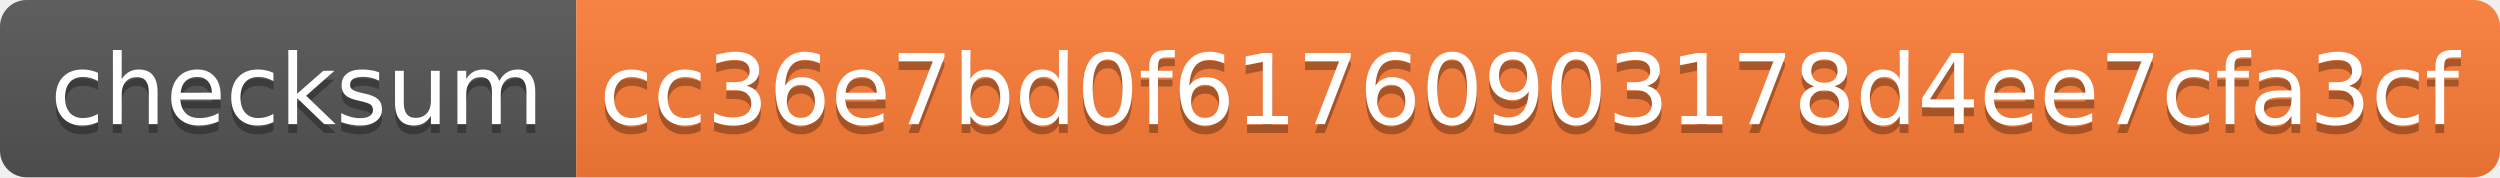
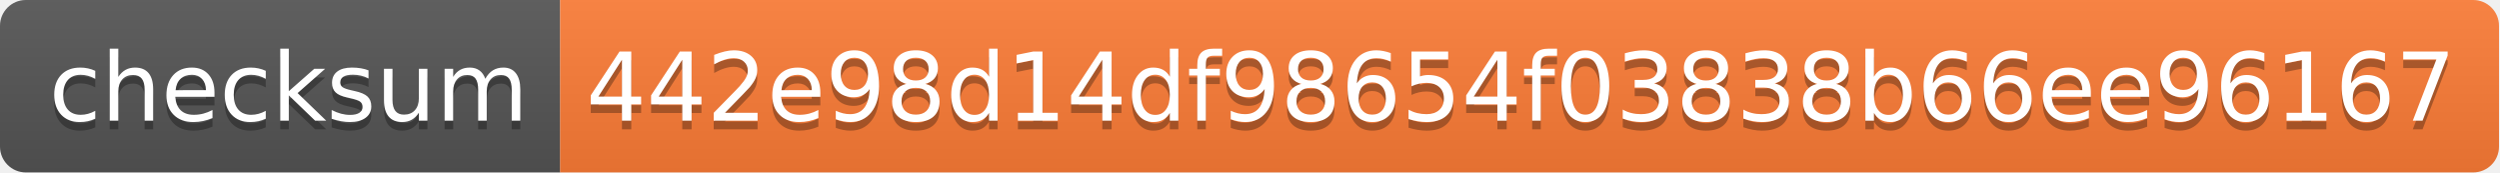
- <svg xmlns="http://www.w3.org/2000/svg" width="282" height="20">
+ <svg xmlns="http://www.w3.org/2000/svg" width="290" height="20">
  <linearGradient id="s" x2="0" y2="100%">
    <stop offset="0" stop-color="#bbb" stop-opacity=".1" />
    <stop offset="1" stop-opacity=".1" />
  </linearGradient>
  <clipPath id="r">
-     <rect width="282" height="20" rx="3" fill="#fff" />
+     <rect width="290" height="20" rx="3" fill="#fff" />
  </clipPath>
  <g clip-path="url(#r)">
    <rect width="65" height="20" fill="#555" />
-     <rect x="65" width="217" height="20" fill="#fe7d37" />
-     <rect width="282" height="20" fill="url(#s)" />
+     <rect x="65" width="225" height="20" fill="#fe7d37" />
+     <rect width="290" height="20" fill="url(#s)" />
  </g>
  <g fill="#fff" text-anchor="middle" font-family="Verdana,Geneva,DejaVu Sans,sans-serif" text-rendering="geometricPrecision" font-size="110">
    <text x="335" y="150" fill="#010101" fill-opacity=".3" transform="scale(.1)" textLength="550">checksum</text>
    <text x="335" y="140" transform="scale(.1)" textLength="550">checksum</text>
-     <text x="1725" y="150" fill="#010101" fill-opacity=".3" transform="scale(.1)" textLength="2070">cc36e7bd0f61760903178d4ee7cfa3cf</text>
-     <text x="1725" y="140" transform="scale(.1)" textLength="2070">cc36e7bd0f61760903178d4ee7cfa3cf</text>
+     <text x="1765" y="150" fill="#010101" fill-opacity=".3" transform="scale(.1)" textLength="2150">442e98d14df98654f03838b66ee96167</text>
+     <text x="1765" y="140" transform="scale(.1)" textLength="2150">442e98d14df98654f03838b66ee96167</text>
  </g>
</svg>
